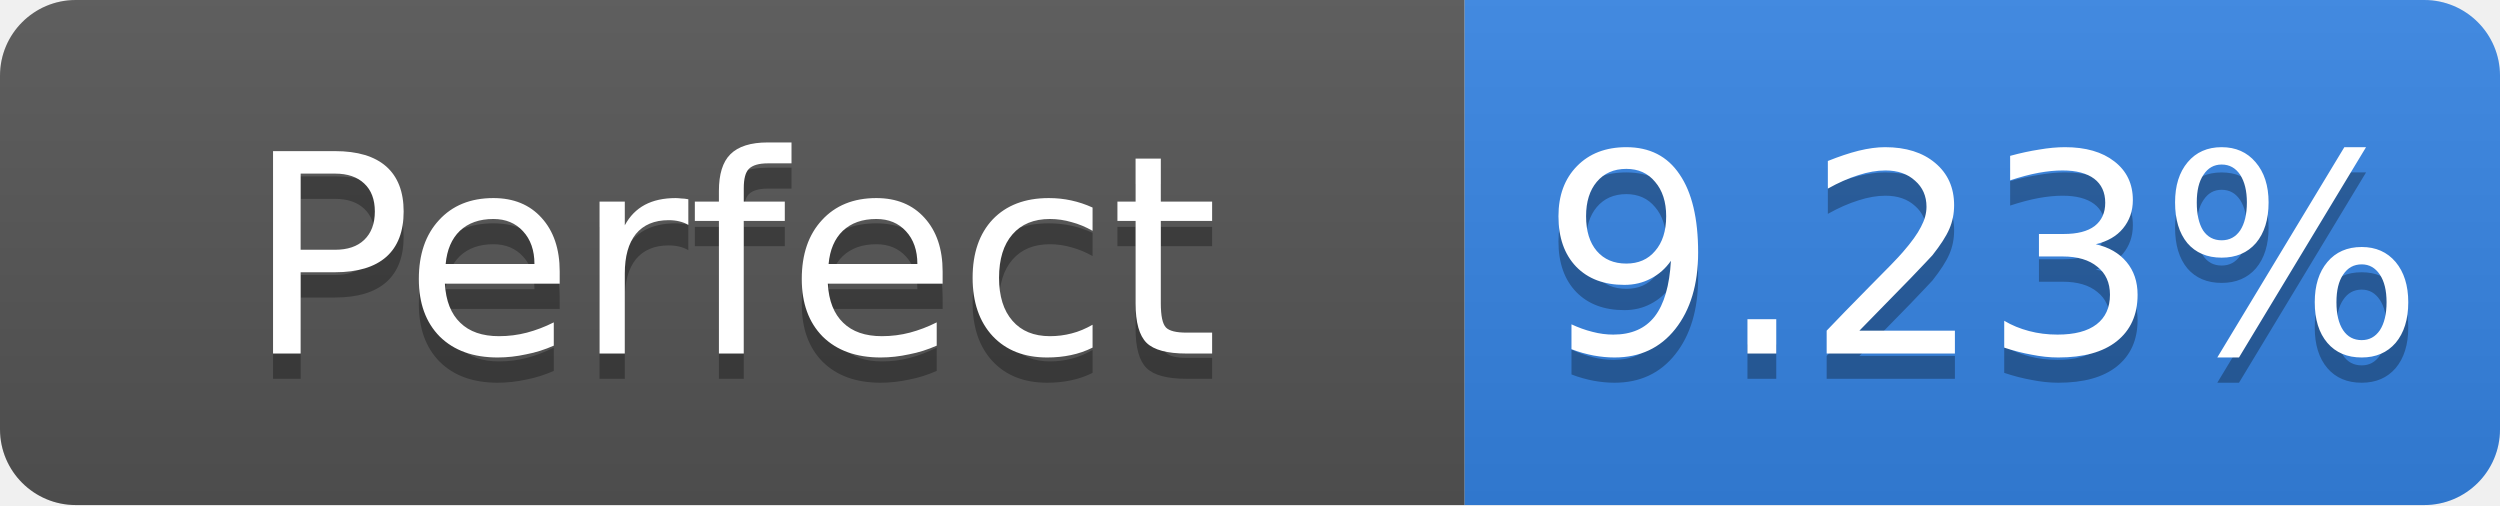
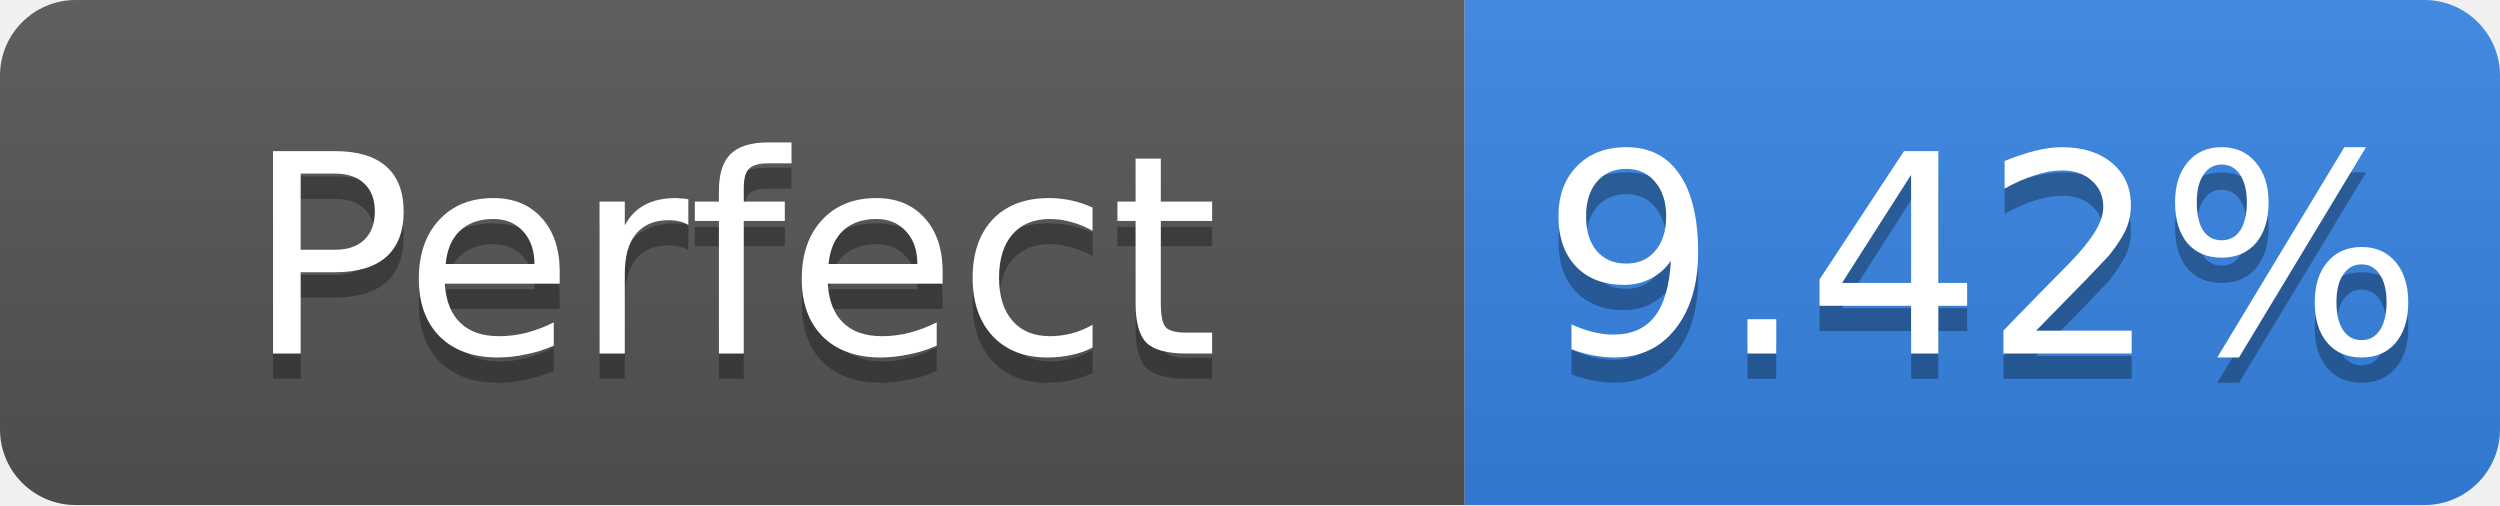
- <svg xmlns="http://www.w3.org/2000/svg" width="99" height="20" role="img" aria-label="Perfect: 9.23%">
+ <svg xmlns="http://www.w3.org/2000/svg" width="99" height="20" role="img" aria-label="Perfect: 9.42%">
  <linearGradient id="s" x2="0" y2="100%">
    <stop offset="0" stop-color="#bbb" stop-opacity=".1" />
    <stop offset="1" stop-opacity=".1" />
  </linearGradient>
  <clipPath id="r">
    <rect width="99" height="20" rx="3" fill="#fff" />
  </clipPath>
  <g clip-path="url(#r)">
    <rect width="58" height="20" fill="#555" />
    <rect x="58" width="41" height="20" fill="#3584e4" />
    <rect width="99" height="20" fill="url(#s)" />
  </g>
  <g fill="#fff" text-anchor="middle" font-family="Verdana,Geneva,DejaVu Sans,sans-serif" font-size="11">
    <text x="29.0" y="15" fill="#010101" fill-opacity=".3">Perfect</text>
    <text x="29.0" y="14">Perfect</text>
-     <text x="78.5" y="15" fill="#010101" fill-opacity=".3">9.23%</text>
-     <text x="78.5" y="14">9.23%</text>
+     <text x="78.5" y="15" fill="#010101" fill-opacity=".3">9.42%</text>
+     <text x="78.5" y="14">9.42%</text>
  </g>
</svg>
